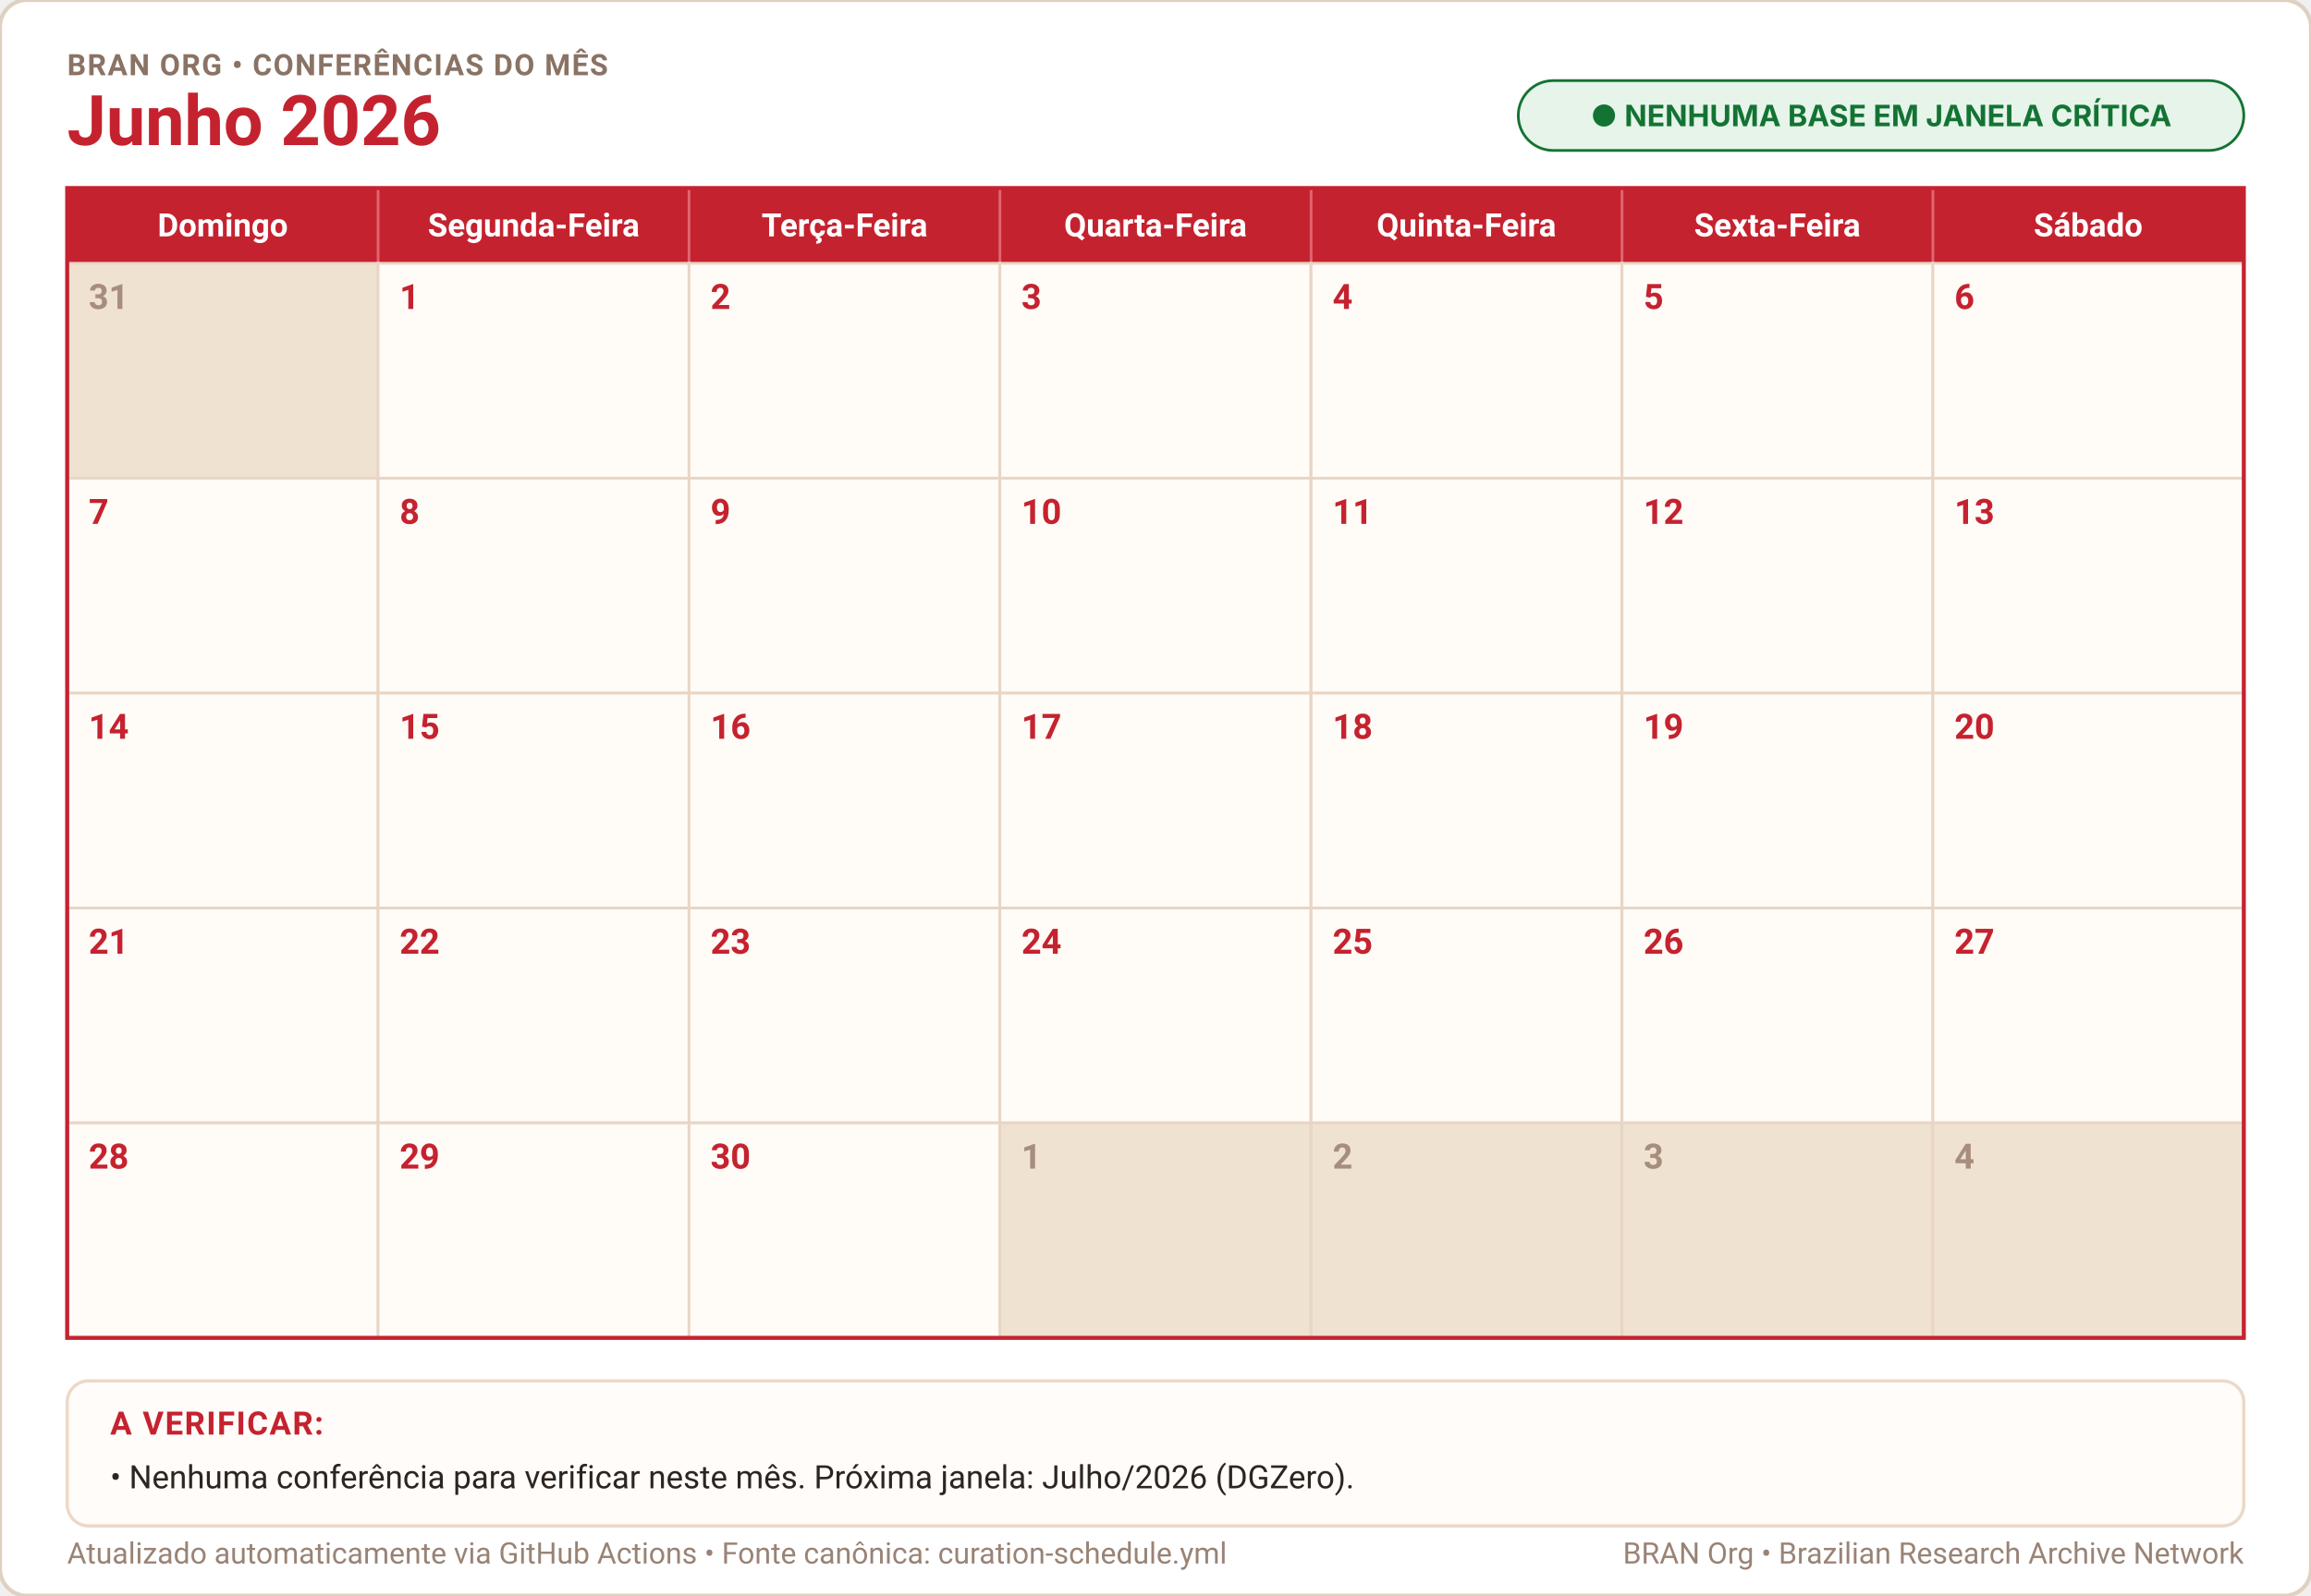
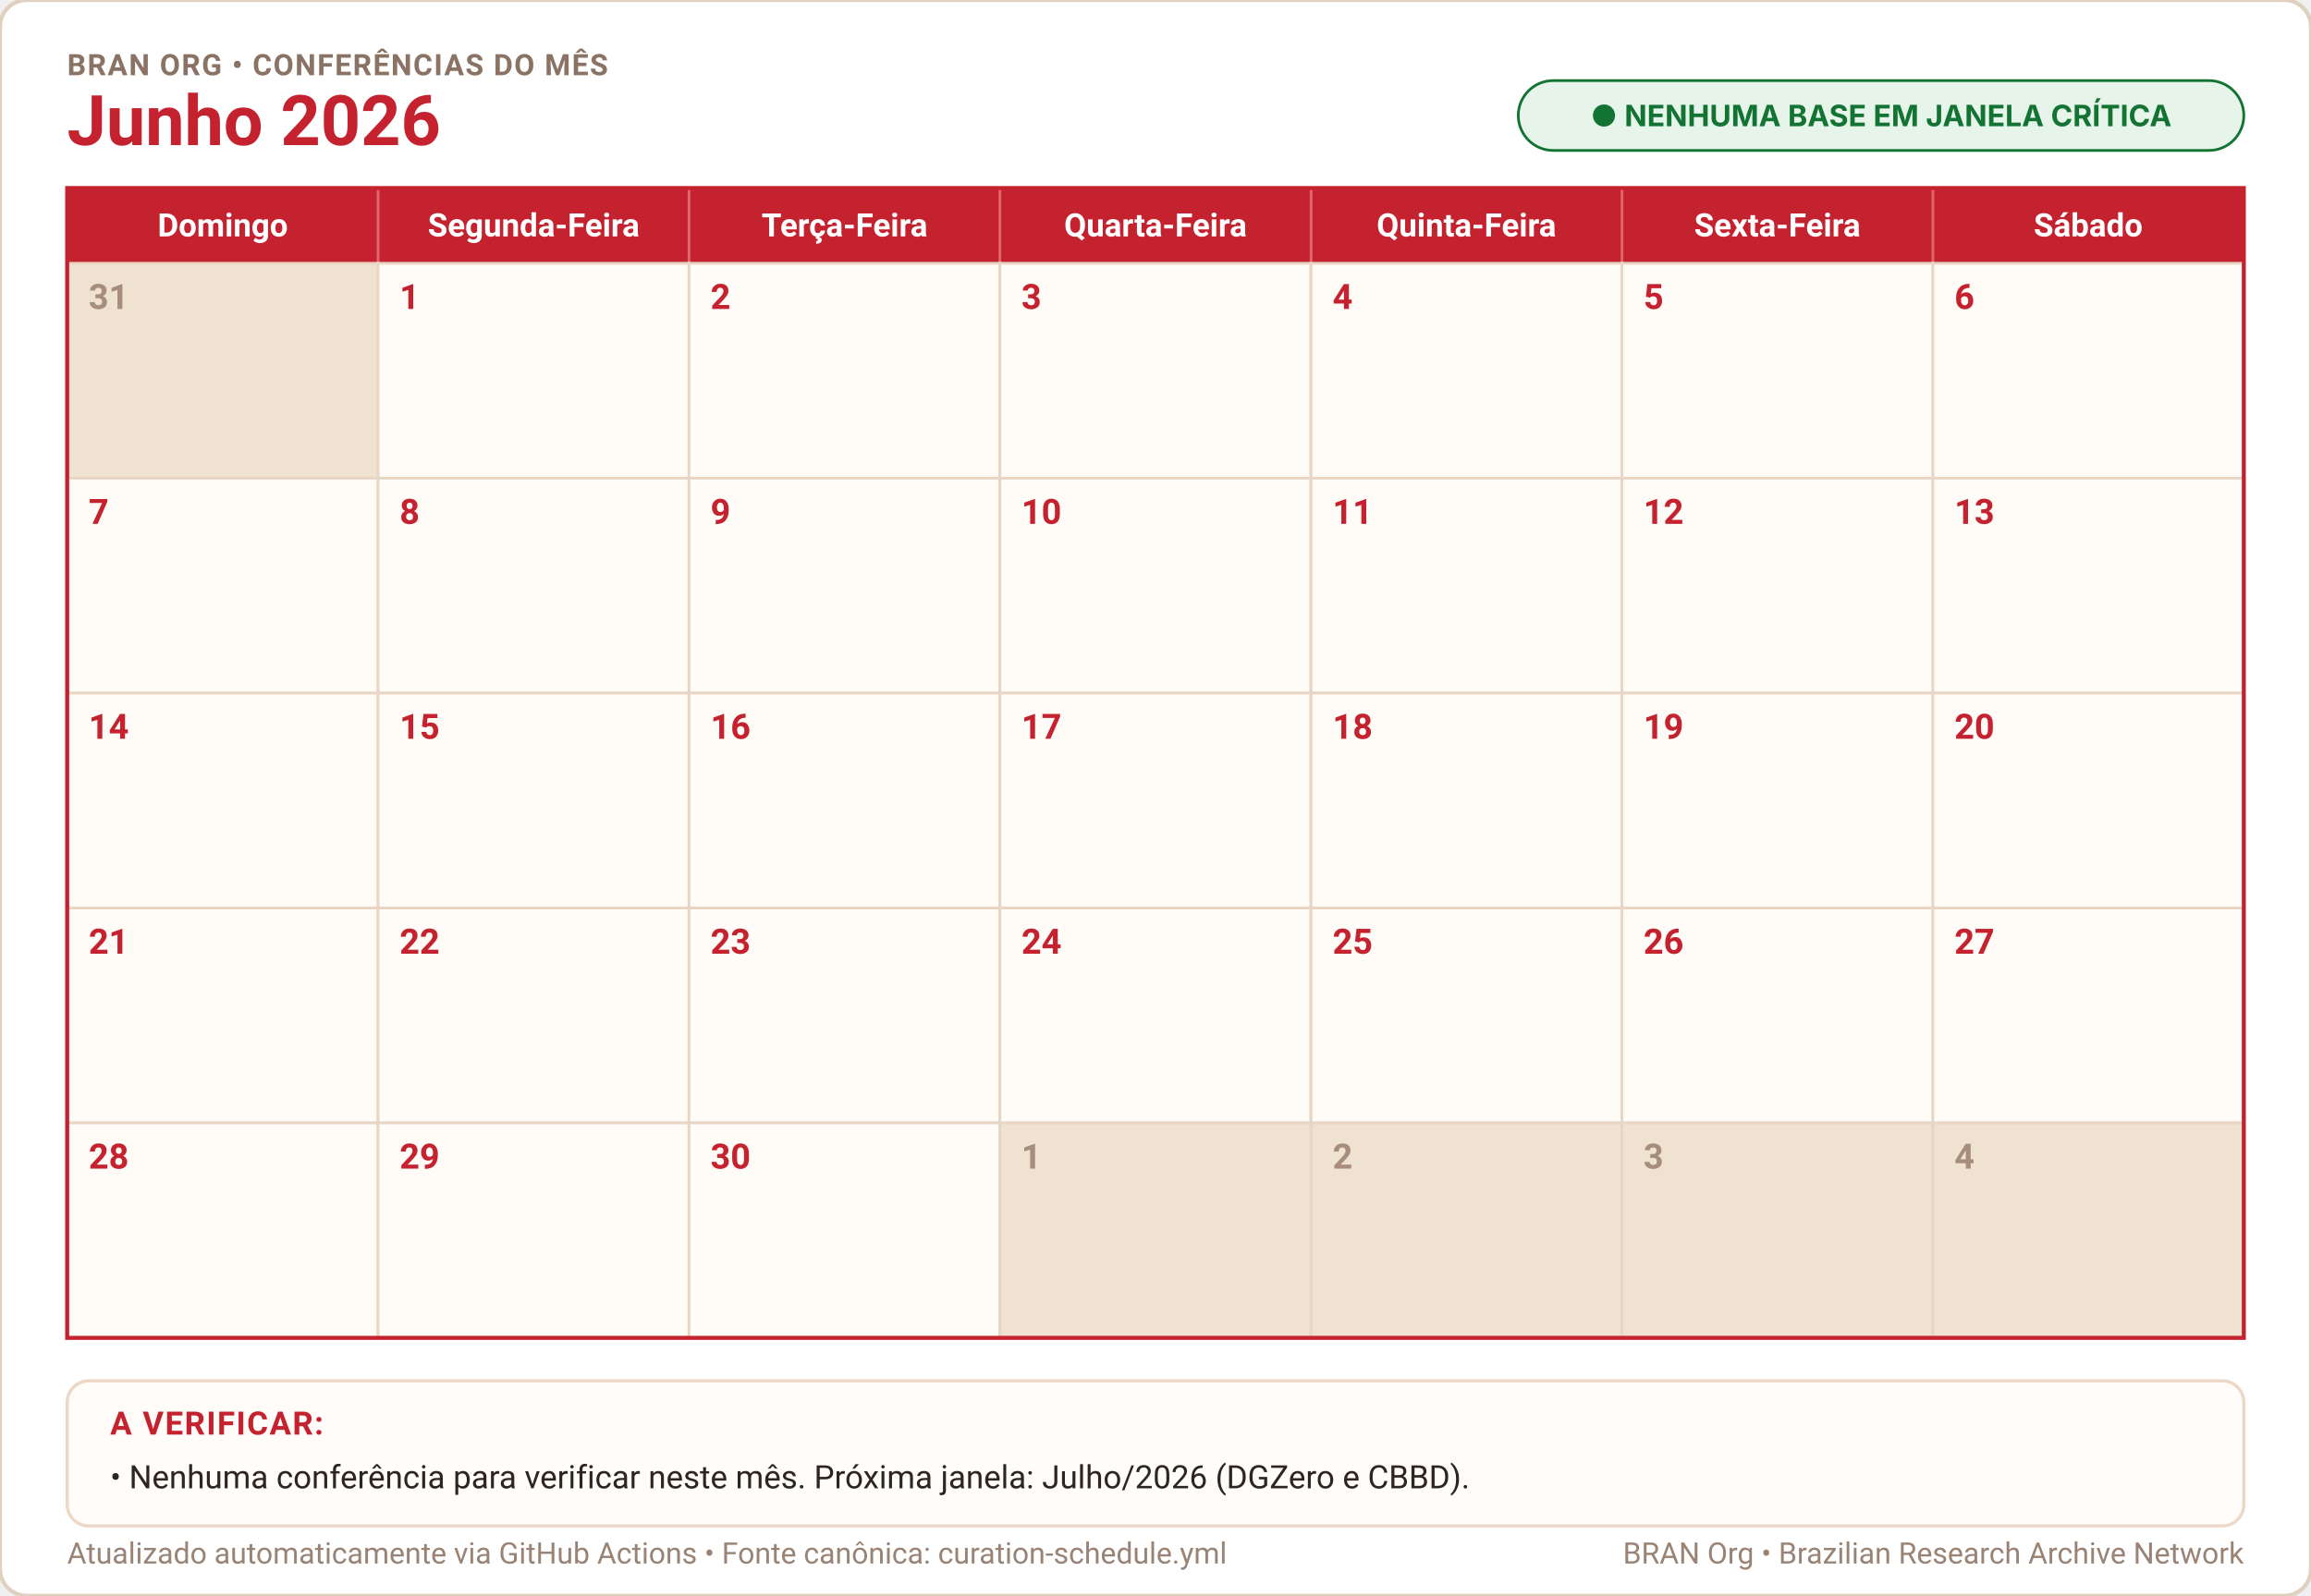
<svg xmlns="http://www.w3.org/2000/svg" width="100%" height="594" viewBox="0 0 860 594" role="img" aria-label="Calendário Junho 2026">
  <defs>
    <style>
      .cal-bg { fill: #ffffff; stroke: #e0d0c0; stroke-width: 1.5; rx: 10px; }
      .month-title { font-family: -apple-system, BlinkMacSystemFont, "Segoe UI", Roboto, Helvetica, Arial, sans-serif; font-size: 26px; font-weight: 700; fill: #c5222f; }
      .cal-subtitle { font-family: -apple-system, BlinkMacSystemFont, "Segoe UI", Roboto, Helvetica, Arial, sans-serif; font-size: 11px; font-weight: 700; fill: #8a7364; letter-spacing: 0.5px; }
      .weekday-text { font-family: -apple-system, BlinkMacSystemFont, "Segoe UI", Roboto, Helvetica, Arial, sans-serif; font-size: 12px; font-weight: 600; fill: #ffffff; text-anchor: middle; }
      .day-num { font-family: -apple-system, BlinkMacSystemFont, "Segoe UI", Roboto, Helvetica, Arial, sans-serif; font-size: 13px; font-weight: 600; }
      .notes-title { font-family: -apple-system, BlinkMacSystemFont, "Segoe UI", Roboto, Helvetica, Arial, sans-serif; font-size: 12px; font-weight: 700; fill: #c5222f; letter-spacing: 0.5px; }
      .notes-body { font-family: -apple-system, BlinkMacSystemFont, "Segoe UI", Roboto, Helvetica, Arial, sans-serif; font-size: 12px; fill: #2c2520; }
      .notes-sub { font-family: -apple-system, BlinkMacSystemFont, "Segoe UI", Roboto, Helvetica, Arial, sans-serif; font-size: 11px; fill: #7a6659; }
      .footer-txt { font-family: -apple-system, BlinkMacSystemFont, "Segoe UI", Roboto, Helvetica, Arial, sans-serif; font-size: 11px; fill: #998375; }
    </style>
  </defs>
  <rect width="860" height="594" class="cal-bg" />
  <text x="25" y="28" class="cal-subtitle">BRAN ORG • CONFERÊNCIAS DO MÊS</text>
  <text x="25" y="54" class="month-title">Junho 2026</text>
  <g transform="translate(565, 30)">
    <rect width="270" height="26" rx="13" fill="#e6f4ea" stroke="#137333" stroke-width="1" />
    <text x="135" y="17" text-anchor="middle" font-family="-apple-system, BlinkMacSystemFont, 'Segoe UI', sans-serif" font-size="11px" font-weight="700" fill="#137333">● NENHUMA BASE EM JANELA CRÍTICA</text>
  </g>
  <rect x="25" y="70" width="810" height="28" fill="#c5222f" />
  <text x="82.9" y="88" class="weekday-text">Domingo</text>
  <text x="198.6" y="88" class="weekday-text">Segunda-Feira</text>
  <text x="314.3" y="88" class="weekday-text">Terça-Feira</text>
  <text x="430.0" y="88" class="weekday-text">Quarta-Feira</text>
  <text x="545.7" y="88" class="weekday-text">Quinta-Feira</text>
  <text x="661.4" y="88" class="weekday-text">Sexta-Feira</text>
  <text x="777.1" y="88" class="weekday-text">Sábado</text>
  <line x1="140.7" y1="70" x2="140.7" y2="98" stroke="#e06670" stroke-width="1" />
  <line x1="256.4" y1="70" x2="256.4" y2="98" stroke="#e06670" stroke-width="1" />
  <line x1="372.1" y1="70" x2="372.1" y2="98" stroke="#e06670" stroke-width="1" />
  <line x1="487.9" y1="70" x2="487.9" y2="98" stroke="#e06670" stroke-width="1" />
  <line x1="603.6" y1="70" x2="603.6" y2="98" stroke="#e06670" stroke-width="1" />
  <line x1="719.3" y1="70" x2="719.3" y2="98" stroke="#e06670" stroke-width="1" />
  <rect x="25.0" y="98.0" width="115.7" height="80.0" fill="#f0e2d1" stroke="#e8d5c4" stroke-width="1" />
  <text x="33.0" y="115.0" class="day-num" fill="#a68d7c">31</text>
  <rect x="140.7" y="98.0" width="115.7" height="80.0" fill="#fffbf7" stroke="#e8d5c4" stroke-width="1" />
  <text x="148.7" y="115.0" class="day-num" fill="#c5222f">1</text>
  <rect x="256.4" y="98.0" width="115.7" height="80.0" fill="#fffbf7" stroke="#e8d5c4" stroke-width="1" />
  <text x="264.4" y="115.0" class="day-num" fill="#c5222f">2</text>
  <rect x="372.1" y="98.0" width="115.7" height="80.0" fill="#fffbf7" stroke="#e8d5c4" stroke-width="1" />
  <text x="380.1" y="115.0" class="day-num" fill="#c5222f">3</text>
  <rect x="487.9" y="98.0" width="115.7" height="80.0" fill="#fffbf7" stroke="#e8d5c4" stroke-width="1" />
  <text x="495.9" y="115.0" class="day-num" fill="#c5222f">4</text>
  <rect x="603.6" y="98.0" width="115.7" height="80.0" fill="#fffbf7" stroke="#e8d5c4" stroke-width="1" />
  <text x="611.6" y="115.0" class="day-num" fill="#c5222f">5</text>
  <rect x="719.3" y="98.0" width="115.7" height="80.0" fill="#fffbf7" stroke="#e8d5c4" stroke-width="1" />
  <text x="727.3" y="115.0" class="day-num" fill="#c5222f">6</text>
  <rect x="25.0" y="178.0" width="115.7" height="80.0" fill="#fffbf7" stroke="#e8d5c4" stroke-width="1" />
  <text x="33.0" y="195.0" class="day-num" fill="#c5222f">7</text>
  <rect x="140.7" y="178.0" width="115.7" height="80.0" fill="#fffbf7" stroke="#e8d5c4" stroke-width="1" />
  <text x="148.7" y="195.0" class="day-num" fill="#c5222f">8</text>
  <rect x="256.4" y="178.0" width="115.7" height="80.0" fill="#fffbf7" stroke="#e8d5c4" stroke-width="1" />
  <text x="264.4" y="195.0" class="day-num" fill="#c5222f">9</text>
  <rect x="372.1" y="178.0" width="115.7" height="80.0" fill="#fffbf7" stroke="#e8d5c4" stroke-width="1" />
  <text x="380.1" y="195.0" class="day-num" fill="#c5222f">10</text>
  <rect x="487.9" y="178.0" width="115.7" height="80.0" fill="#fffbf7" stroke="#e8d5c4" stroke-width="1" />
  <text x="495.9" y="195.0" class="day-num" fill="#c5222f">11</text>
  <rect x="603.6" y="178.0" width="115.7" height="80.0" fill="#fffbf7" stroke="#e8d5c4" stroke-width="1" />
  <text x="611.6" y="195.0" class="day-num" fill="#c5222f">12</text>
  <rect x="719.3" y="178.0" width="115.7" height="80.0" fill="#fffbf7" stroke="#e8d5c4" stroke-width="1" />
  <text x="727.3" y="195.0" class="day-num" fill="#c5222f">13</text>
  <rect x="25.0" y="258.0" width="115.7" height="80.0" fill="#fffbf7" stroke="#e8d5c4" stroke-width="1" />
  <text x="33.0" y="275.0" class="day-num" fill="#c5222f">14</text>
  <rect x="140.7" y="258.0" width="115.7" height="80.0" fill="#fffbf7" stroke="#e8d5c4" stroke-width="1" />
  <text x="148.7" y="275.0" class="day-num" fill="#c5222f">15</text>
  <rect x="256.4" y="258.0" width="115.7" height="80.0" fill="#fffbf7" stroke="#e8d5c4" stroke-width="1" />
  <text x="264.4" y="275.0" class="day-num" fill="#c5222f">16</text>
  <rect x="372.1" y="258.0" width="115.7" height="80.0" fill="#fffbf7" stroke="#e8d5c4" stroke-width="1" />
  <text x="380.1" y="275.0" class="day-num" fill="#c5222f">17</text>
  <rect x="487.9" y="258.0" width="115.7" height="80.0" fill="#fffbf7" stroke="#e8d5c4" stroke-width="1" />
  <text x="495.9" y="275.0" class="day-num" fill="#c5222f">18</text>
  <rect x="603.6" y="258.0" width="115.7" height="80.0" fill="#fffbf7" stroke="#e8d5c4" stroke-width="1" />
  <text x="611.6" y="275.0" class="day-num" fill="#c5222f">19</text>
  <rect x="719.3" y="258.0" width="115.7" height="80.0" fill="#fffbf7" stroke="#e8d5c4" stroke-width="1" />
  <text x="727.3" y="275.0" class="day-num" fill="#c5222f">20</text>
  <rect x="25.0" y="338.0" width="115.7" height="80.0" fill="#fffbf7" stroke="#e8d5c4" stroke-width="1" />
  <text x="33.0" y="355.0" class="day-num" fill="#c5222f">21</text>
  <rect x="140.7" y="338.0" width="115.7" height="80.0" fill="#fffbf7" stroke="#e8d5c4" stroke-width="1" />
  <text x="148.7" y="355.0" class="day-num" fill="#c5222f">22</text>
  <rect x="256.4" y="338.0" width="115.7" height="80.0" fill="#fffbf7" stroke="#e8d5c4" stroke-width="1" />
  <text x="264.4" y="355.0" class="day-num" fill="#c5222f">23</text>
  <rect x="372.1" y="338.0" width="115.7" height="80.0" fill="#fffbf7" stroke="#e8d5c4" stroke-width="1" />
  <text x="380.1" y="355.0" class="day-num" fill="#c5222f">24</text>
  <rect x="487.9" y="338.0" width="115.7" height="80.0" fill="#fffbf7" stroke="#e8d5c4" stroke-width="1" />
  <text x="495.9" y="355.0" class="day-num" fill="#c5222f">25</text>
  <rect x="603.6" y="338.0" width="115.7" height="80.0" fill="#fffbf7" stroke="#e8d5c4" stroke-width="1" />
  <text x="611.6" y="355.0" class="day-num" fill="#c5222f">26</text>
  <rect x="719.3" y="338.0" width="115.7" height="80.0" fill="#fffbf7" stroke="#e8d5c4" stroke-width="1" />
  <text x="727.3" y="355.0" class="day-num" fill="#c5222f">27</text>
  <rect x="25.0" y="418.0" width="115.7" height="80.0" fill="#fffbf7" stroke="#e8d5c4" stroke-width="1" />
  <text x="33.0" y="435.0" class="day-num" fill="#c5222f">28</text>
  <rect x="140.7" y="418.0" width="115.7" height="80.0" fill="#fffbf7" stroke="#e8d5c4" stroke-width="1" />
  <text x="148.7" y="435.0" class="day-num" fill="#c5222f">29</text>
  <rect x="256.4" y="418.0" width="115.7" height="80.0" fill="#fffbf7" stroke="#e8d5c4" stroke-width="1" />
  <text x="264.4" y="435.0" class="day-num" fill="#c5222f">30</text>
  <rect x="372.1" y="418.0" width="115.7" height="80.0" fill="#f0e2d1" stroke="#e8d5c4" stroke-width="1" />
  <text x="380.1" y="435.0" class="day-num" fill="#a68d7c">1</text>
  <rect x="487.9" y="418.0" width="115.7" height="80.0" fill="#f0e2d1" stroke="#e8d5c4" stroke-width="1" />
  <text x="495.9" y="435.0" class="day-num" fill="#a68d7c">2</text>
  <rect x="603.6" y="418.0" width="115.7" height="80.0" fill="#f0e2d1" stroke="#e8d5c4" stroke-width="1" />
  <text x="611.6" y="435.0" class="day-num" fill="#a68d7c">3</text>
  <rect x="719.3" y="418.0" width="115.7" height="80.0" fill="#f0e2d1" stroke="#e8d5c4" stroke-width="1" />
  <text x="727.3" y="435.0" class="day-num" fill="#a68d7c">4</text>
  <rect x="25" y="70" width="810" height="428" fill="none" stroke="#c5222f" stroke-width="1.5" />
  <rect x="25" y="514" width="810" height="54" rx="8" fill="#fffcf9" stroke="#edd8c7" stroke-width="1.2" />
  <text x="41" y="534" class="notes-title">A VERIFICAR:</text>
-   <text x="41" y="554" class="notes-body">• Nenhuma conferência para verificar neste mês. Próxima janela: Julho/2026 (DGZero).</text>
+   <text x="41" y="554" class="notes-body">• Nenhuma conferência para verificar neste mês. Próxima janela: Julho/2026 (DGZero e CBBD).</text>
  <text x="25" y="582" class="footer-txt">Atualizado automaticamente via GitHub Actions • Fonte canônica: curation-schedule.yml</text>
  <text x="835" y="582" text-anchor="end" class="footer-txt">BRAN Org • Brazilian Research Archive Network</text>
</svg>
